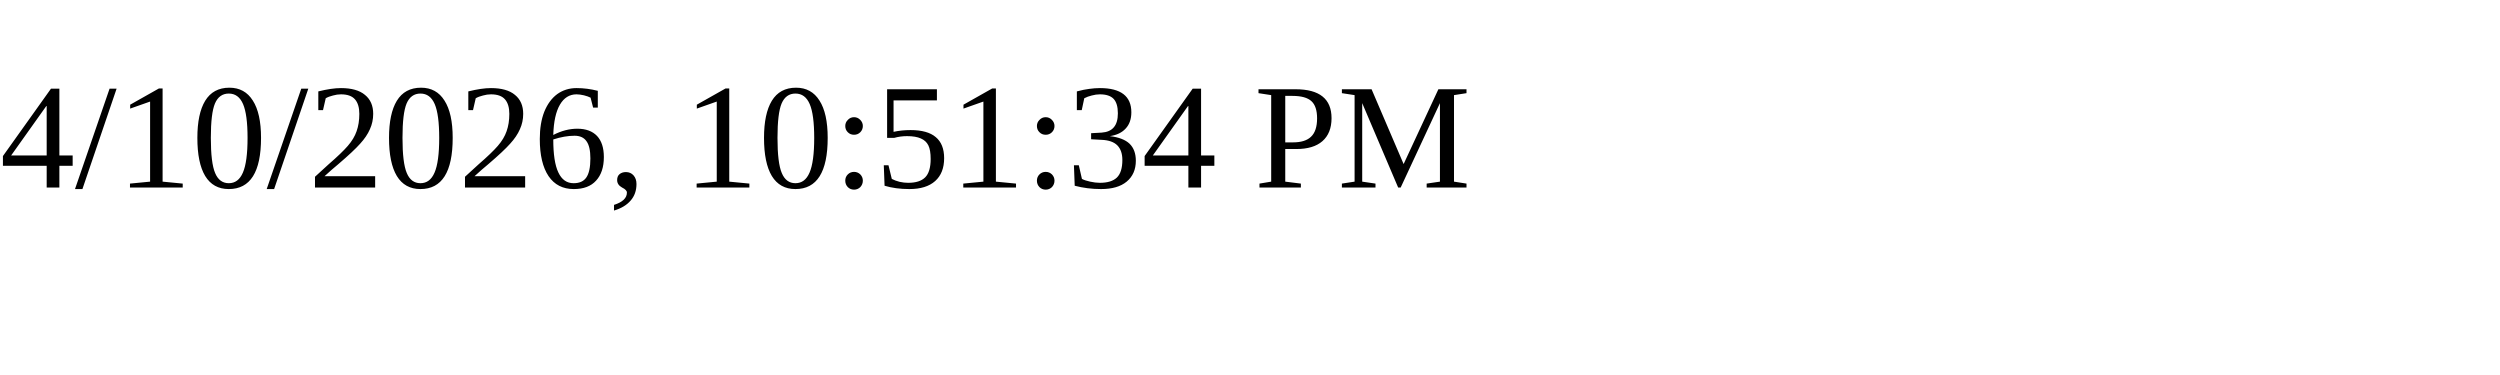
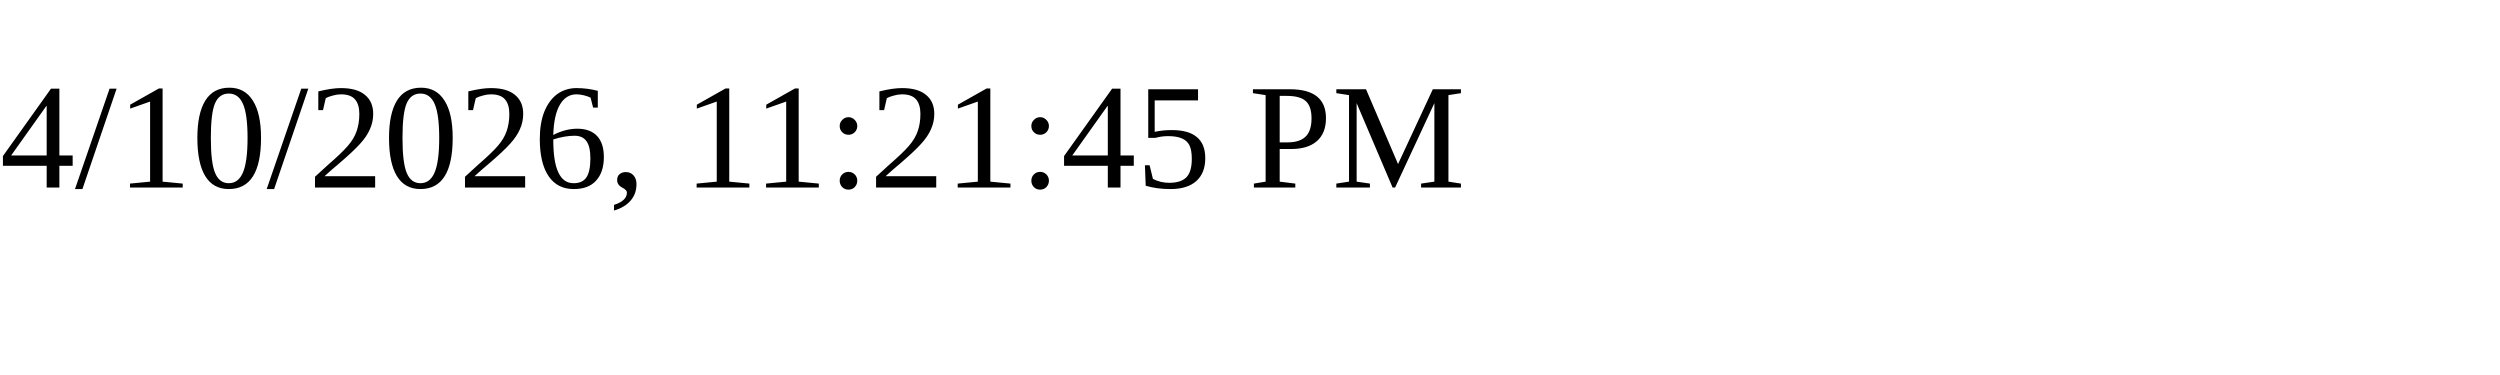
<svg xmlns="http://www.w3.org/2000/svg" height="30" width="200">
-   <text x="0" y="15">4/10/2026, 10:51:34 PM</text>
+   <text x="0" y="15">4/10/2026, 11:21:45 PM</text>
</svg>
